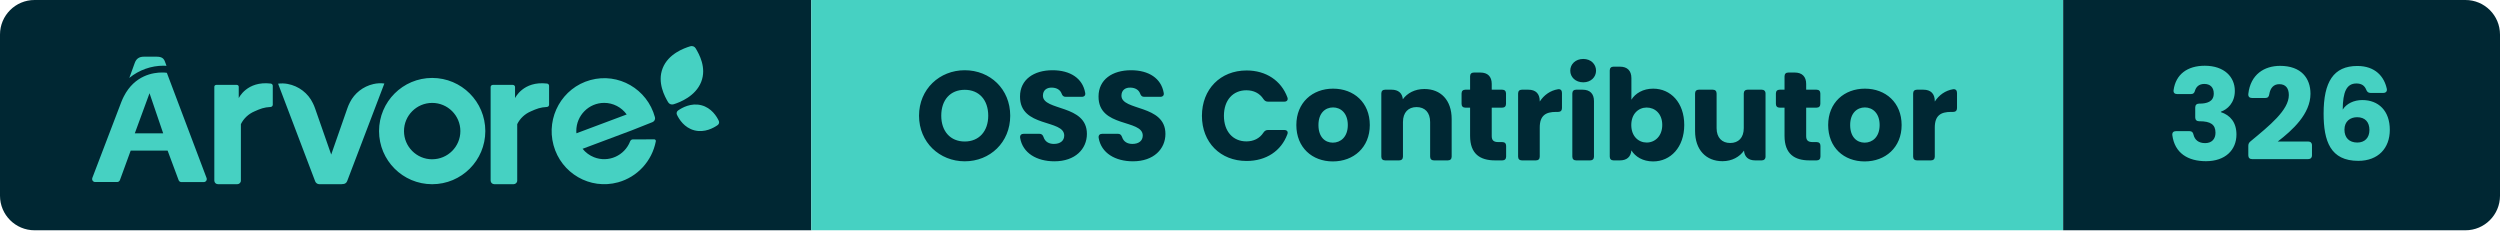
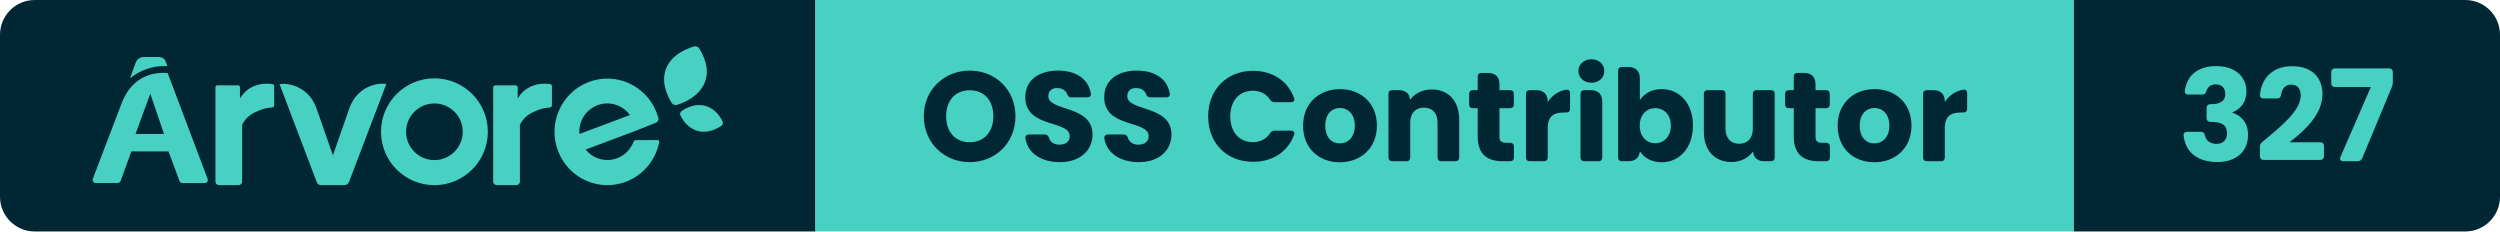
- <svg xmlns="http://www.w3.org/2000/svg" width="217.13" height="20" viewBox="0 0 217.13 20" role="img" aria-label="Árvore — OSS Contributor — 326">
+ <svg xmlns="http://www.w3.org/2000/svg" width="216.01" height="20" viewBox="0 0 216.01 20" role="img" aria-label="Árvore — OSS Contributor — 327">
  <clipPath id="r">
-     <rect width="217.13" height="20" rx="3" />
+     <rect width="216.01" height="20" rx="3" />
  </clipPath>
  <g clip-path="url(#r)">
    <rect x="0" width="70.46" height="20" fill="#002733" />
    <rect x="70.46" width="108.73" height="20" fill="#46D1C2" />
-     <rect x="179.19" width="37.94" height="20" fill="#002733" />
+     <rect x="179.19" width="36.82" height="20" fill="#002733" />
    <g transform="translate(8 4) scale(0.4615)">
      <path d="M 117.723,14.873 C 117.981,14.692 118.072,14.359 117.94,14.079 C 117.558,13.261 116.57,11.626 114.645,11.136 C 112.719,10.646 111.028,11.597 110.276,12.126 C 110.019,12.308 109.929,12.641 110.06,12.923 C 110.443,13.74 111.43,15.373 113.356,15.864 C 115.281,16.354 116.972,15.404 117.723,14.874 M 113.584,0.422 C 113.38,0.079 112.962,-0.08 112.577,0.039 C 111.338,0.419 108.439,1.477 107.379,4.161 C 106.317,6.844 107.755,9.481 108.409,10.579 C 108.611,10.921 109.03,11.079 109.416,10.961 C 110.655,10.583 113.561,9.435 114.622,6.753 C 115.684,4.068 114.238,1.521 113.584,0.423 M 23,25.341 L 23,7.658 C 23,7.465 23.164,7.308 23.367,7.308 L 27.229,7.308 C 27.431,7.308 27.595,7.465 27.595,7.658 L 27.595,9.8 S 29.111,6.526 33.613,7.057 C 33.833,7.082 34,7.262 34,7.475 L 34,11.046 C 34,11.266 33.822,11.448 33.592,11.462 C 32.342,11.528 31.659,11.802 30.578,12.285 C 29.442,12.765 28.526,13.621 28,14.695 L 28,25.332 C 28,25.702 27.688,25.999 27.302,25.999 L 23.698,25.999 C 23.317,25.998 23.006,25.705 23,25.34 M 75,25.341 L 75,7.713 C 74.996,7.493 75.178,7.313 75.41,7.308 L 79.178,7.308 C 79.408,7.308 79.594,7.486 79.594,7.706 L 79.594,9.8 S 81.112,6.526 85.614,7.057 C 85.834,7.082 86.001,7.262 86,7.475 L 86,11.046 C 86.001,11.266 85.822,11.448 85.592,11.462 C 84.347,11.528 83.662,11.802 82.579,12.285 C 81.445,12.765 80.529,13.622 80.003,14.695 L 80.003,25.332 C 80.003,25.702 79.691,25.999 79.303,25.999 L 75.701,25.999 C 75.319,25.999 75.006,25.706 75,25.34 M 64,21.31 C 61.07,21.31 58.695,18.934 58.695,16.005 C 58.695,13.075 61.07,10.7 64,10.7 C 66.93,10.7 69.305,13.075 69.305,16.005 C 69.303,18.932 66.927,21.305 64,21.305 L 64,21.31 Z M 64,6 C 58.476,6 54,10.476 54,16 C 54,21.523 58.476,26 64,26 C 69.523,26 74,21.523 74,16 C 73.999,10.477 69.523,6.001 64,6 Z M 101.765,17.567 C 101.541,17.569 101.341,17.709 101.259,17.921 C 100.206,20.644 97.163,21.989 94.462,20.925 C 93.619,20.593 92.875,20.045 92.302,19.336 L 101.611,15.845 L 105.461,14.316 C 105.828,14.176 106.028,13.774 105.921,13.393 C 104.48,8.079 99.04,4.946 93.768,6.399 C 88.5,7.85 85.395,13.335 86.834,18.65 C 88.274,23.964 93.714,27.097 98.984,25.644 C 102.617,24.644 105.374,21.647 106.089,17.918 C 106.119,17.752 106.011,17.592 105.847,17.561 C 105.829,17.558 105.812,17.557 105.793,17.557 L 101.765,17.567 Z M 96.37,10.694 C 98.045,10.695 99.62,11.504 100.606,12.872 L 91.142,16.419 C 91.142,16.276 91.122,16.134 91.122,15.987 C 91.122,13.065 93.472,10.694 96.37,10.694 Z M 52.926,7.154 C 51.001,7.6 49.381,8.866 48.512,10.605 C 48.324,10.967 48.164,11.34 48.032,11.725 L 44.995,20.419 L 41.968,11.754 C 41.85,11.41 41.71,11.074 41.547,10.748 C 40.649,8.861 38.878,7.513 36.79,7.126 C 36.2,7.016 35.596,7.001 35,7.081 L 41.979,25.458 C 42.101,25.779 42.412,25.994 42.762,26 L 46.905,26 C 46.975,26 47.047,25.99 47.115,25.972 L 47.212,25.972 C 47.564,25.967 47.875,25.751 47.996,25.428 L 55,7.048 C 54.308,6.958 53.605,6.994 52.926,7.154 M 14,3.72 L 13.748,3.04 C 13.512,2.302 13.097,2 12.128,2 L 9.743,2 C 8.816,2 8.287,2.41 8,3.242 L 7,6 C 8.842,4.5 11.125,3.688 13.472,3.696 C 13.668,3.696 13.842,3.71 14,3.72 M 8.034,16.425 L 10.805,8.875 L 13.375,16.425 L 8.035,16.425 Z M 14.064,5.035 C 13.767,4.993 13.467,4.973 13.167,4.977 C 11.522,4.977 8.011,5.48 5.97,9.475 C 5.91,9.591 5.852,9.711 5.794,9.833 C 5.772,9.886 5.746,9.933 5.724,9.986 C 5.647,10.157 5.571,10.333 5.501,10.516 L 0.032,24.835 C -0.071,25.13 0.082,25.453 0.376,25.558 C 0.434,25.578 0.494,25.588 0.556,25.59 L 4.71,25.59 C 4.945,25.59 5.155,25.441 5.236,25.22 L 7.261,19.675 L 14.209,19.675 L 16.279,25.235 C 16.359,25.456 16.57,25.603 16.805,25.602 L 21.024,25.602 C 21.334,25.6 21.584,25.345 21.582,25.035 C 21.58,24.971 21.569,24.908 21.547,24.847 L 14.065,5.035 Z" fill="#46D1C2" fill-rule="evenodd" />
    </g>
    <path d="M4.33 0.08C6.52 0.08 8.28-1.56 8.28-3.88C8.28-6.20 6.53-7.83 4.33-7.83C2.15-7.83 0.36-6.20 0.36-3.88C0.36-1.56 2.15 0.08 4.33 0.08ZM4.33-1.64C3.08-1.64 2.29-2.53 2.29-3.88C2.29-5.26 3.08-6.13 4.33-6.13C5.57-6.13 6.37-5.26 6.37-3.88C6.37-2.53 5.57-1.64 4.33-1.64ZM12.12 0.08C13.93 0.08 14.94-1.00 14.94-2.30C14.94-4.88 11.12-4.28 11.12-5.62C11.12-6.10 11.46-6.34 11.91-6.32C12.31-6.31 12.62-6.13 12.74-5.81C12.81-5.62 12.90-5.52 13.10-5.52L14.49-5.52C14.71-5.52 14.84-5.65 14.79-5.87C14.57-7.13 13.49-7.83 11.95-7.83C10.33-7.83 9.13-7.02 9.13-5.55C9.11-2.82 12.97-3.59 12.97-2.16C12.97-1.70 12.62-1.43 12.07-1.43C11.64-1.43 11.31-1.62 11.18-2.01C11.11-2.21 11.01-2.31 10.81-2.31L9.46-2.31C9.24-2.31 9.11-2.19 9.14-1.96C9.36-0.63 10.59 0.08 12.12 0.08ZM18.94 0.08C20.75 0.08 21.76-1.00 21.76-2.30C21.76-4.88 17.94-4.28 17.94-5.62C17.94-6.10 18.28-6.34 18.73-6.32C19.13-6.31 19.44-6.13 19.56-5.81C19.63-5.62 19.72-5.52 19.92-5.52L21.31-5.52C21.53-5.52 21.66-5.65 21.61-5.87C21.39-7.13 20.31-7.83 18.77-7.83C17.15-7.83 15.95-7.02 15.95-5.55C15.93-2.82 19.79-3.59 19.79-2.16C19.79-1.70 19.44-1.43 18.89-1.43C18.46-1.43 18.13-1.62 18.00-2.01C17.93-2.21 17.83-2.31 17.63-2.31L16.28-2.31C16.06-2.31 15.93-2.19 15.96-1.96C16.18-0.63 17.41 0.08 18.94 0.08ZM28.81-7.81C26.53-7.81 24.93-6.18 24.93-3.87C24.93-1.56 26.53 0.05 28.81 0.05C30.50 0.05 31.81-0.81 32.35-2.27C32.44-2.50 32.31-2.64 32.08-2.64L30.67-2.64C30.49-2.64 30.37-2.56 30.27-2.41C29.94-1.90 29.41-1.65 28.79-1.65C27.63-1.65 26.84-2.51 26.84-3.87C26.84-5.24 27.63-6.09 28.79-6.09C29.41-6.09 29.94-5.84 30.27-5.33C30.37-5.18 30.49-5.10 30.67-5.10L32.08-5.10C32.31-5.10 32.44-5.25 32.35-5.48C31.81-6.93 30.50-7.81 28.81-7.81ZM36.30 0.09C38.10 0.09 39.51-1.12 39.51-3.07C39.51-5.02 38.13-6.23 36.32-6.23C34.53-6.23 33.13-5.02 33.13-3.07C33.13-1.12 34.50 0.09 36.30 0.09ZM36.30-1.54C35.62-1.54 35.05-2.03 35.05-3.07C35.05-4.11 35.64-4.60 36.32-4.60C36.98-4.60 37.60-4.11 37.60-3.07C37.60-2.03 36.97-1.54 36.30-1.54ZM40.51-5.81L40.51-0.33C40.51-0.12 40.63 0 40.84 0L42.06 0C42.27 0 42.39-0.12 42.39-0.33L42.39-3.33C42.39-4.17 42.86-4.63 43.57-4.63C44.29-4.63 44.75-4.17 44.75-3.33L44.75-0.33C44.75-0.12 44.87 0 45.08 0L46.29 0C46.50 0 46.62-0.12 46.62-0.33L46.62-3.59C46.62-5.24 45.67-6.20 44.25-6.20C43.42-6.20 42.76-5.84 42.38-5.31C42.33-5.84 41.99-6.14 41.40-6.14L40.84-6.14C40.63-6.14 40.51-6.02 40.51-5.81ZM48.22-7.30L48.22-6.14L47.81-6.14C47.60-6.14 47.48-6.02 47.48-5.81L47.48-4.91C47.48-4.70 47.60-4.58 47.81-4.58L48.22-4.58L48.22-2.13C48.22-0.54 49.11 0 50.39 0L51.02 0C51.23 0 51.35-0.12 51.35-0.33L51.35-1.26C51.35-1.47 51.23-1.59 51.02-1.59L50.68-1.59C50.26-1.59 50.10-1.75 50.10-2.11L50.10-4.58L51.01-4.58C51.22-4.58 51.34-4.70 51.34-4.91L51.34-5.81C51.34-6.02 51.22-6.14 51.01-6.14L50.10-6.14L50.10-6.64C50.10-7.28 49.75-7.63 49.11-7.63L48.55-7.63C48.34-7.63 48.22-7.51 48.22-7.30ZM52.39-5.81L52.39-0.33C52.39-0.12 52.51 0 52.72 0L53.94 0C54.15 0 54.27-0.12 54.27-0.33L54.27-2.85C54.27-3.90 54.79-4.21 55.68-4.21L55.87-4.21C56.08-4.21 56.20-4.33 56.20-4.54L56.20-5.86C56.20-6.08 56.08-6.21 55.86-6.18C55.19-6.07 54.64-5.68 54.27-5.11L54.27-5.15C54.27-5.79 53.92-6.14 53.28-6.14L52.72-6.14C52.51-6.14 52.39-6.02 52.39-5.81ZM57.10-5.81L57.10-0.33C57.10-0.12 57.22 0 57.43 0L58.65 0C58.86 0 58.98-0.12 58.98-0.33L58.98-5.15C58.98-5.79 58.63-6.14 57.99-6.14L57.43-6.14C57.22-6.14 57.10-6.02 57.10-5.81ZM56.92-7.79C56.92-7.23 57.38-6.78 58.05-6.78C58.71-6.78 59.16-7.23 59.16-7.79C59.16-8.36 58.71-8.81 58.05-8.81C57.38-8.81 56.92-8.36 56.92-7.79ZM64.12-6.23C63.24-6.23 62.57-5.82 62.23-5.27L62.23-7.15C62.23-7.79 61.87-8.14 61.24-8.14L60.68-8.14C60.47-8.14 60.35-8.02 60.35-7.81L60.35-0.33C60.35-0.12 60.47 0 60.68 0L61.24 0C61.83 0 62.18-0.31 62.23-0.87C62.57-0.32 63.22 0.09 64.12 0.09C65.63 0.09 66.82-1.14 66.82-3.08C66.82-5.02 65.64-6.23 64.12-6.23ZM63.56-4.59C64.27-4.59 64.91-4.06 64.91-3.08C64.91-2.10 64.27-1.55 63.56-1.55C62.85-1.55 62.22-2.09 62.22-3.07C62.22-4.05 62.85-4.59 63.56-4.59ZM73.88-0.33L73.88-5.81C73.88-6.02 73.75-6.14 73.55-6.14L72.32-6.14C72.12-6.14 71.99-6.02 71.99-5.81L71.99-2.80C71.99-1.97 71.53-1.51 70.81-1.51C70.10-1.51 69.63-1.97 69.63-2.80L69.63-5.81C69.63-6.02 69.51-6.14 69.30-6.14L68.09-6.14C67.88-6.14 67.76-6.02 67.76-5.81L67.76-2.55C67.76-0.91 68.72 0.07 70.14 0.07C70.97 0.07 71.63-0.31 72.01-0.85C72.05-0.30 72.40 0 72.98 0L73.55 0C73.75 0 73.88-0.12 73.88-0.33ZM75.53-7.30L75.53-6.14L75.11-6.14C74.90-6.14 74.78-6.02 74.78-5.81L74.78-4.91C74.78-4.70 74.90-4.58 75.11-4.58L75.53-4.58L75.53-2.13C75.53-0.54 76.42 0 77.69 0L78.32 0C78.53 0 78.65-0.12 78.65-0.33L78.65-1.26C78.65-1.47 78.53-1.59 78.32-1.59L77.98-1.59C77.56-1.59 77.41-1.75 77.41-2.11L77.41-4.58L78.31-4.58C78.52-4.58 78.64-4.70 78.64-4.91L78.64-5.81C78.64-6.02 78.52-6.14 78.31-6.14L77.41-6.14L77.41-6.64C77.41-7.28 77.05-7.63 76.42-7.63L75.86-7.63C75.65-7.63 75.53-7.51 75.53-7.30ZM82.49 0.09C84.29 0.09 85.70-1.12 85.70-3.07C85.70-5.02 84.31-6.23 82.51-6.23C80.72-6.23 79.32-5.02 79.32-3.07C79.32-1.12 80.68 0.09 82.49 0.09ZM82.49-1.54C81.81-1.54 81.23-2.03 81.23-3.07C81.23-4.11 81.83-4.60 82.51-4.60C83.17-4.60 83.79-4.11 83.79-3.07C83.79-2.03 83.16-1.54 82.49-1.54ZM86.70-5.81L86.70-0.33C86.70-0.12 86.82 0 87.03 0L88.25 0C88.46 0 88.58-0.12 88.58-0.33L88.58-2.85C88.58-3.90 89.10-4.21 89.99-4.21L90.18-4.21C90.39-4.21 90.51-4.33 90.51-4.54L90.51-5.86C90.51-6.08 90.39-6.21 90.17-6.18C89.50-6.07 88.95-5.68 88.58-5.11L88.58-5.15C88.58-5.79 88.23-6.14 87.59-6.14L87.03-6.14C86.82-6.14 86.70-6.02 86.70-5.81Z" fill="#002733" transform="translate(79.46 13.93)" />
-     <path d="M3.30-8.22C1.78-8.22 0.78-7.47 0.59-6.10C0.56-5.88 0.68-5.76 0.90-5.76L2.10-5.76C2.30-5.76 2.40-5.86 2.45-6.06C2.55-6.38 2.79-6.64 3.26-6.64C3.76-6.64 4.08-6.35 4.08-5.81C4.08-5.08 3.46-4.93 2.83-4.93L2.80-4.93C2.60-4.93 2.47-4.81 2.47-4.60L2.47-3.73C2.47-3.52 2.60-3.40 2.80-3.40L2.83-3.40C3.81-3.40 4.23-3.11 4.23-2.40C4.23-1.87 3.92-1.50 3.33-1.50C2.76-1.50 2.43-1.78 2.32-2.23C2.28-2.43 2.18-2.54 1.98-2.54L0.80-2.54C0.58-2.54 0.46-2.42 0.48-2.20C0.68-0.63 1.84 0.07 3.40 0.07C5.08 0.07 6.05-0.90 6.05-2.25C6.05-3.31 5.50-3.93 4.70-4.19L4.70-4.23C5.25-4.42 5.91-4.98 5.91-6.04C5.91-7.25 4.99-8.22 3.30-8.22ZM7.08-1.26L7.08-0.44C7.08-0.23 7.20-0.11 7.41-0.11L12.28-0.11C12.48-0.11 12.61-0.23 12.61-0.44L12.61-1.31C12.61-1.52 12.48-1.64 12.28-1.64L9.64-1.64C10.91-2.62 12.48-4.03 12.48-5.79C12.48-7.14 11.67-8.21 9.84-8.21C8.47-8.21 7.27-7.47 7.08-5.77C7.06-5.54 7.18-5.42 7.40-5.42L8.56-5.42C8.77-5.42 8.87-5.53 8.90-5.74C8.99-6.30 9.29-6.62 9.77-6.62C10.34-6.62 10.60-6.25 10.60-5.67C10.60-4.37 8.92-3.02 7.28-1.66C7.14-1.55 7.08-1.43 7.08-1.26ZM17.69-5.86L18.80-5.86C19.02-5.86 19.15-5.99 19.11-6.21C18.89-7.27 18.11-8.20 16.55-8.20C14.48-8.20 13.62-6.82 13.62-4.07C13.62-1.67 14.21 0.04 16.63 0.04C18.36 0.04 19.37-1.06 19.37-2.65C19.37-4.32 18.38-5.24 16.98-5.24C16.25-5.24 15.60-4.93 15.28-4.41C15.29-5.96 15.62-6.68 16.47-6.68C16.92-6.68 17.18-6.49 17.32-6.14C17.39-5.96 17.50-5.86 17.69-5.86ZM15.43-2.67C15.43-3.40 15.94-3.75 16.53-3.75C17.24-3.75 17.60-3.31 17.60-2.64C17.60-1.96 17.19-1.55 16.55-1.55C15.84-1.55 15.43-1.97 15.43-2.67Z" fill="#46D1C2" transform="translate(188.19 13.93)" />
+     <path d="M3.30-8.22C1.78-8.22 0.78-7.47 0.59-6.10C0.56-5.88 0.68-5.76 0.90-5.76L2.10-5.76C2.30-5.76 2.40-5.86 2.45-6.06C2.55-6.38 2.79-6.64 3.26-6.64C3.76-6.64 4.08-6.35 4.08-5.81C4.08-5.08 3.46-4.93 2.83-4.93L2.80-4.93C2.60-4.93 2.47-4.81 2.47-4.60L2.47-3.73C2.47-3.52 2.60-3.40 2.80-3.40L2.83-3.40C3.81-3.40 4.23-3.11 4.23-2.40C4.23-1.87 3.92-1.50 3.33-1.50C2.76-1.50 2.43-1.78 2.32-2.23C2.28-2.43 2.18-2.54 1.98-2.54L0.80-2.54C0.58-2.54 0.46-2.42 0.48-2.20C0.68-0.63 1.84 0.07 3.40 0.07C5.08 0.07 6.05-0.90 6.05-2.25C6.05-3.31 5.50-3.93 4.70-4.19L4.70-4.23C5.25-4.42 5.91-4.98 5.91-6.04C5.91-7.25 4.99-8.22 3.30-8.22ZM7.08-1.26L7.08-0.44C7.08-0.23 7.20-0.11 7.41-0.11L12.28-0.11C12.48-0.11 12.61-0.23 12.61-0.44L12.61-1.31C12.61-1.52 12.48-1.64 12.28-1.64L9.64-1.64C10.91-2.62 12.48-4.03 12.48-5.79C12.48-7.14 11.67-8.21 9.84-8.21C8.47-8.21 7.27-7.47 7.08-5.77C7.06-5.54 7.18-5.42 7.40-5.42L8.56-5.42C8.77-5.42 8.87-5.53 8.90-5.74C8.99-6.30 9.29-6.62 9.77-6.62C10.34-6.62 10.60-6.25 10.60-5.67C10.60-4.37 8.92-3.02 7.28-1.66C7.14-1.55 7.08-1.43 7.08-1.26ZM18.23-8.02L13.57-8.02C13.37-8.02 13.24-7.90 13.24-7.69L13.24-6.74C13.24-6.53 13.37-6.41 13.57-6.41L16.66-6.41L14.04-0.38C13.94-0.15 14.05 0 14.29 0L15.52 0C15.71 0 15.84-0.09 15.91-0.25L18.48-6.42C18.54-6.57 18.56-6.68 18.56-6.83L18.56-7.69C18.56-7.90 18.44-8.02 18.23-8.02Z" fill="#46D1C2" transform="translate(188.19 13.93)" />
  </g>
</svg>
